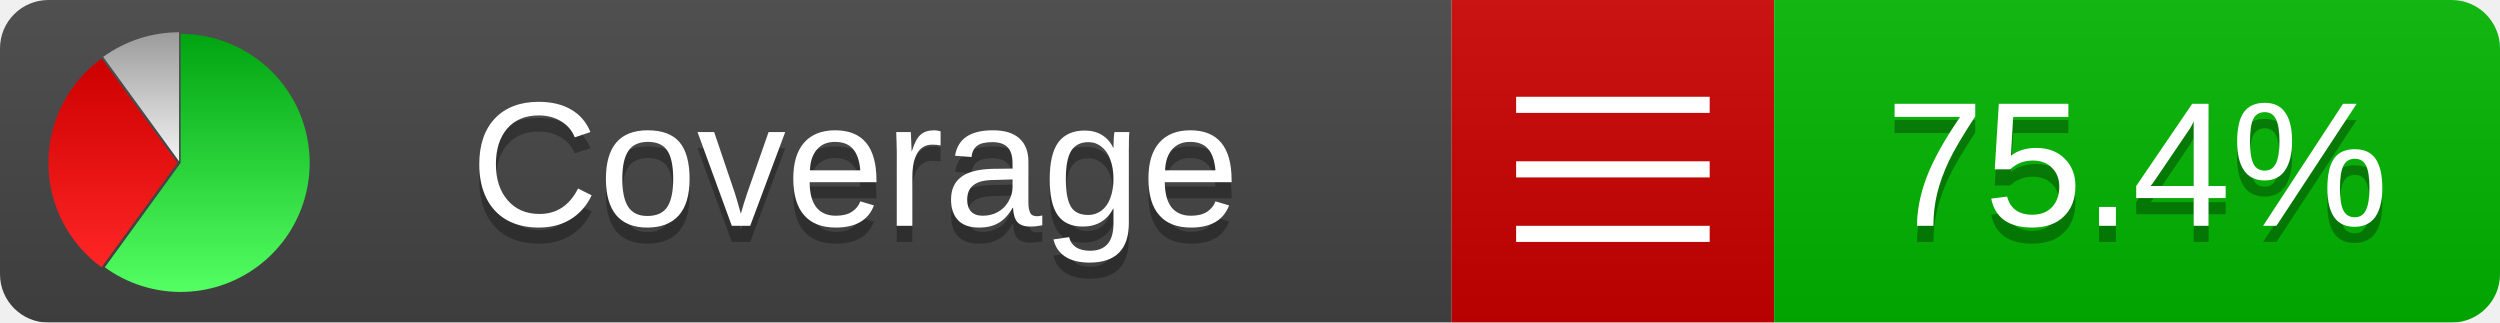
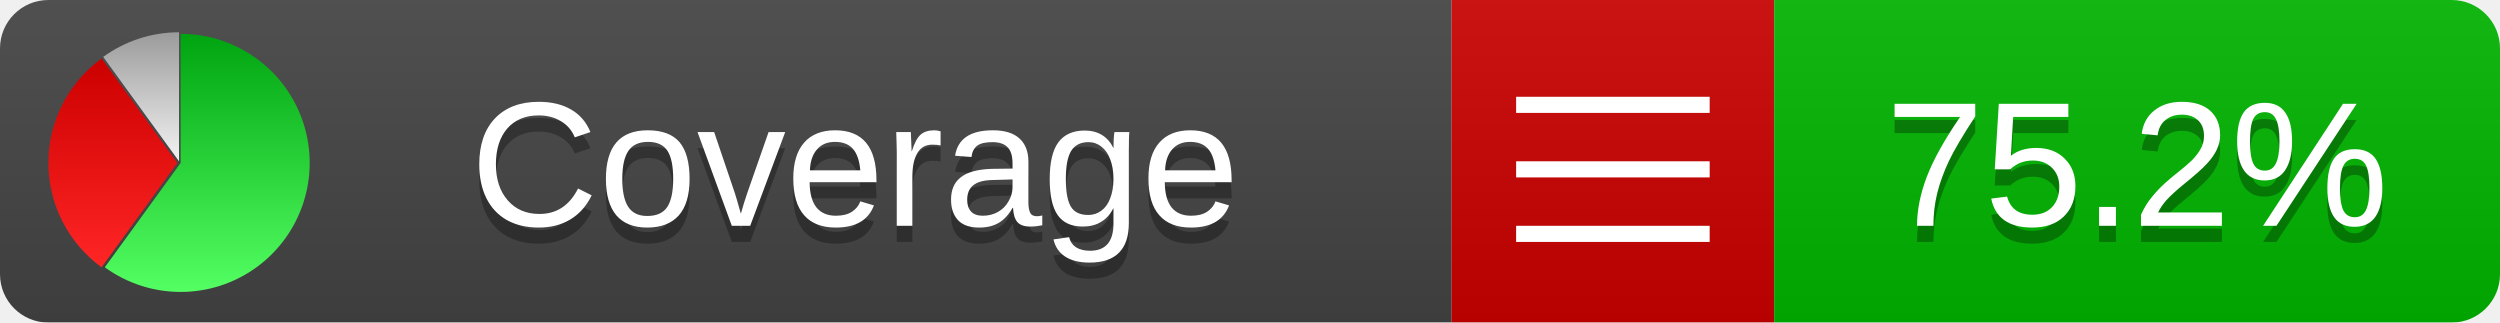
<svg xmlns="http://www.w3.org/2000/svg" xmlns:xlink="http://www.w3.org/1999/xlink" width="155" height="20">
  <style type="text/css">
          
            @keyframes fadeout {
              0 % { visibility: visible; opacity: 1; }
              40% { visibility: visible; opacity: 1; }
              50% { visibility: hidden; opacity: 0; }
              90% { visibility: hidden; opacity: 0; }
              100% { visibility: visible; opacity: 1; }
            }
            @keyframes fadein {
              0% { visibility: hidden; opacity: 0; }
              40% { visibility: hidden; opacity: 0; }
              50% { visibility: visible; opacity: 1; }
              90% { visibility: visible; opacity: 1; }
              100% { visibility: hidden; opacity: 0; }
            }
            .linecoverage {
                animation-duration: 10s;
                animation-name: fadeout;
                animation-iteration-count: infinite;
            }
            .branchcoverage {
                animation-duration: 10s;
                animation-name: fadein;
                animation-iteration-count: infinite;
            }
          
    </style>
  <defs>
    <linearGradient id="gradient" x2="0" y2="100%">
      <stop offset="0" stop-color="#bbb" stop-opacity=".1" />
      <stop offset="1" stop-opacity=".1" />
    </linearGradient>
    <linearGradient id="green" x2="0" y2="100%">
      <stop offset="0" stop-color="#00A410" />
      <stop offset="1" stop-color="#53FF63" />
    </linearGradient>
    <linearGradient id="red" x2="0" y2="100%">
      <stop offset="0" stop-color="#C00" />
      <stop offset="1" stop-color="#FF2525" />
    </linearGradient>
    <linearGradient id="gray" x2="0" y2="100%">
      <stop offset="0" stop-color="#9B9B9B" />
      <stop offset="1" stop-color="#F3F3F3" />
    </linearGradient>
    <mask id="mask">
      <rect width="155" height="20" rx="3" fill="#fff" />
    </mask>
    <g id="icon">
      <path style="fill:url(#green);" d="M205,202.5 l0,-200 a200,200 0 1,1 -117.558,361.803 z" />
      <path style="fill:url(#red);" d="M200,202.5 l-117.558,161.803 a200,200 0 0,1 0,-323.607 z" />
      <path style="fill:url(#gray);" d="M202.5,200 l-117.558,-161.803 a200,200 0 0,1 117.558,-38.196 z" />
    </g>
  </defs>
  <g mask="url(#mask)">
    <rect x="0" y="0" width="90" height="20" fill="#444" />
    <rect x="90" y="0" width="20" height="20" fill="#c00" />
    <rect x="110" y="0" width="45" height="20" fill="#00B600" />
    <rect x="0" y="0" width="155" height="20" fill="url(#gradient)" />
  </g>
  <g>
    <path class="" stroke="#fff" d="M94 6.5 h12 M94 10.5 h12 M94 14.5 h12" />
  </g>
  <g fill="#fff" text-anchor="middle" font-family="Verdana,Arial,Geneva,sans-serif" font-size="11">
    <a xlink:href="https://github.com/danielpalme/ReportGenerator" target="_top">
      <use xlink:href="#icon" transform="translate(3,2) scale(.04)" />
    </a>
    <text x="53" y="15" fill="#010101" fill-opacity=".3">Coverage</text>
    <text x="53" y="14" fill="#fff">Coverage</text>
-     <text class="" x="132.5" y="15" fill="#010101" fill-opacity=".3">75.4%</text>
-     <text class="" x="132.5" y="14">75.4%</text>
+     <text class="" x="132.5" y="15" fill="#010101" fill-opacity=".3">75.2%</text>
+     <text class="" x="132.5" y="14">75.2%</text>
  </g>
  <g>
    <rect class="" x="90" y="0" width="65" height="20" fill-opacity="0" />
  </g>
</svg>
